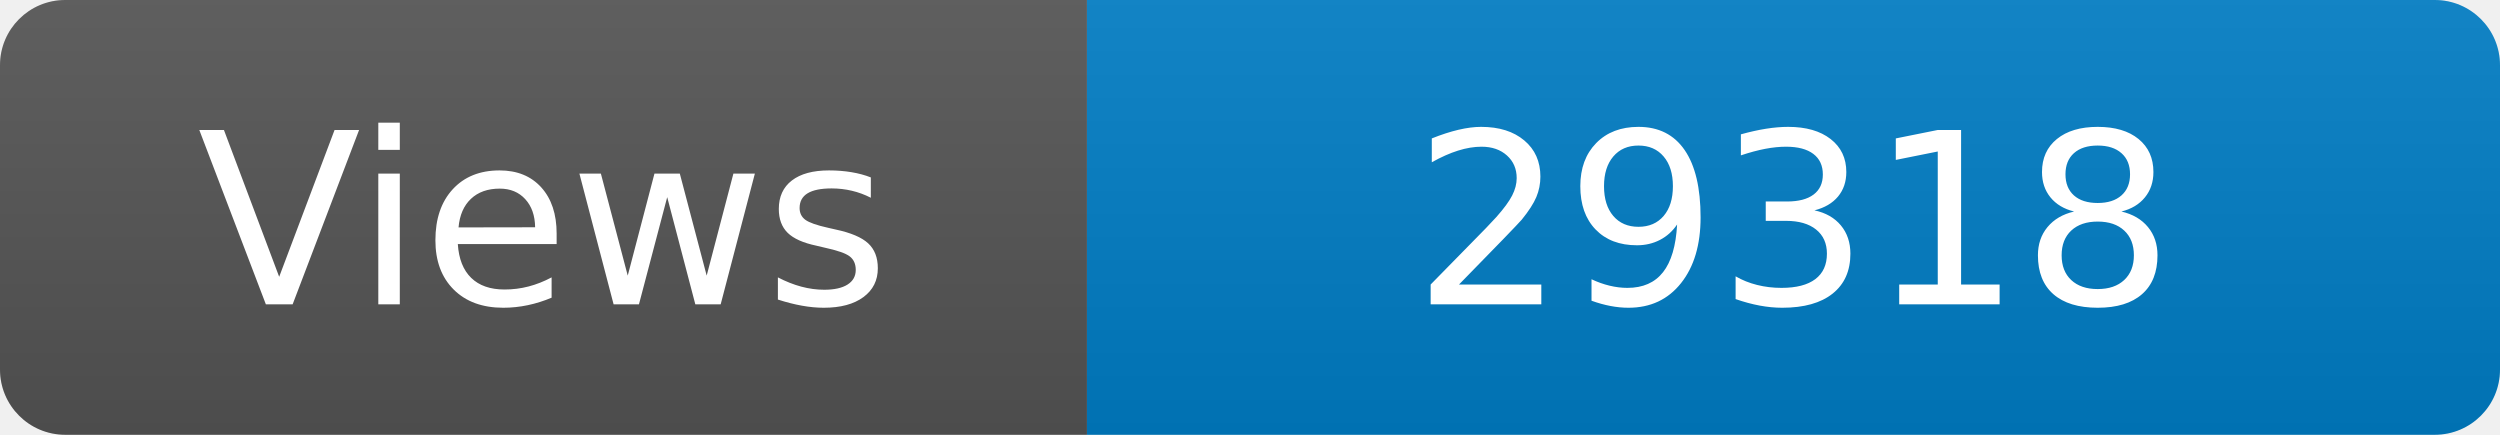
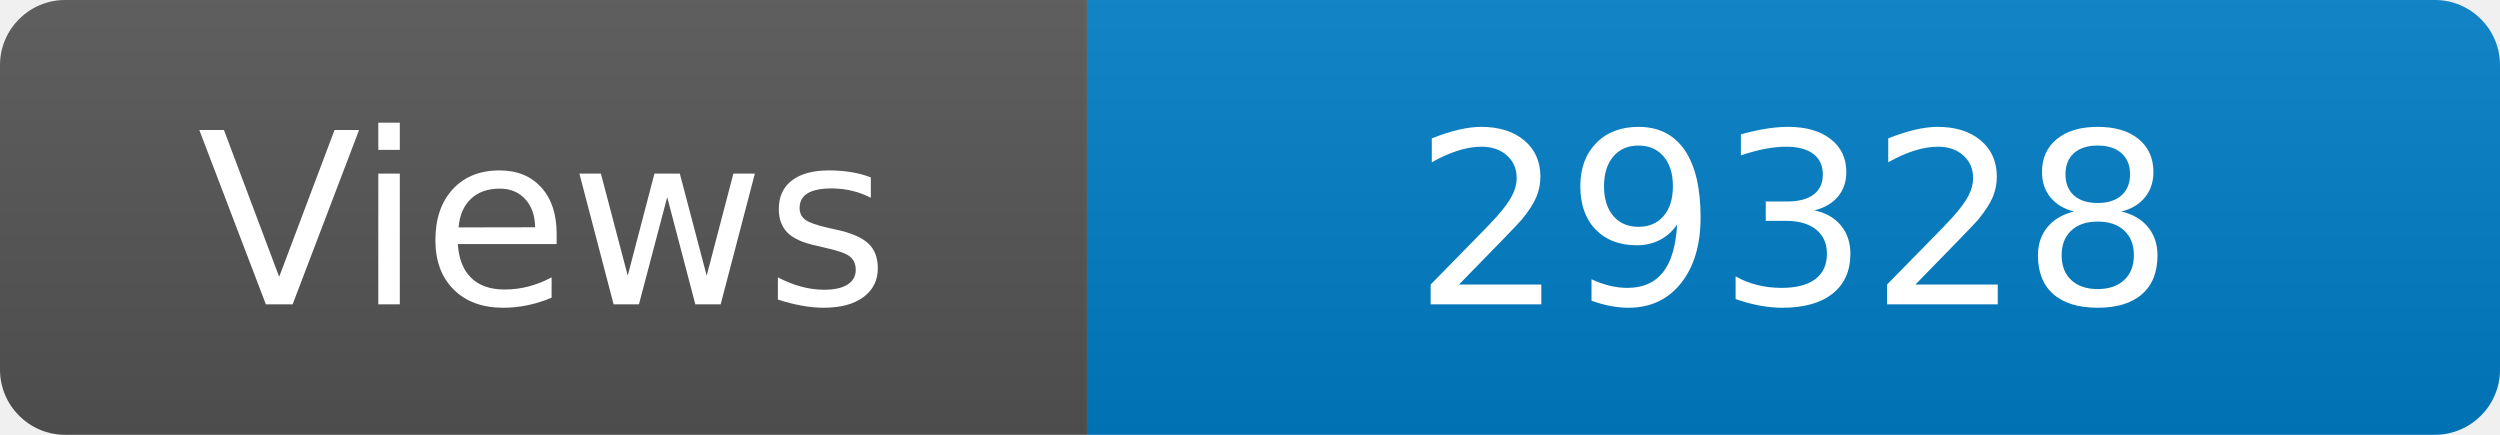
<svg xmlns="http://www.w3.org/2000/svg" width="115" height="20" role="img" aria-label="Maintained?: yes">
  <linearGradient id="s" x2="0" y2="100%">
    <stop offset="0" stop-color="#bbb" stop-opacity=".1" />
    <stop offset="1" stop-opacity=".1" />
  </linearGradient>
  <clipPath id="r">
    <rect width="115" height="20" rx="3" fill="#fff" />
  </clipPath>
  <g clip-path="url(#r)">
    <rect width="50" height="20" fill="#555" />
    <rect x="50" width="160" height="20" fill="#007ec6" />
    <rect width="115" height="20" fill="url(#s)" />
  </g>
  <g fill="#fff" text-anchor="middle" font-family="Verdana,Geneva,DejaVu Sans,sans-serif" font-size="110">
    <text x="250" y="140" transform="scale(.1)" fill="#fff">Views</text>
-     <text x="825" y="140" transform="scale(.1)" fill="#fff">29318</text>
+     <text x="825" y="140" transform="scale(.1)" fill="#fff">29328</text>
  </g>
</svg>
